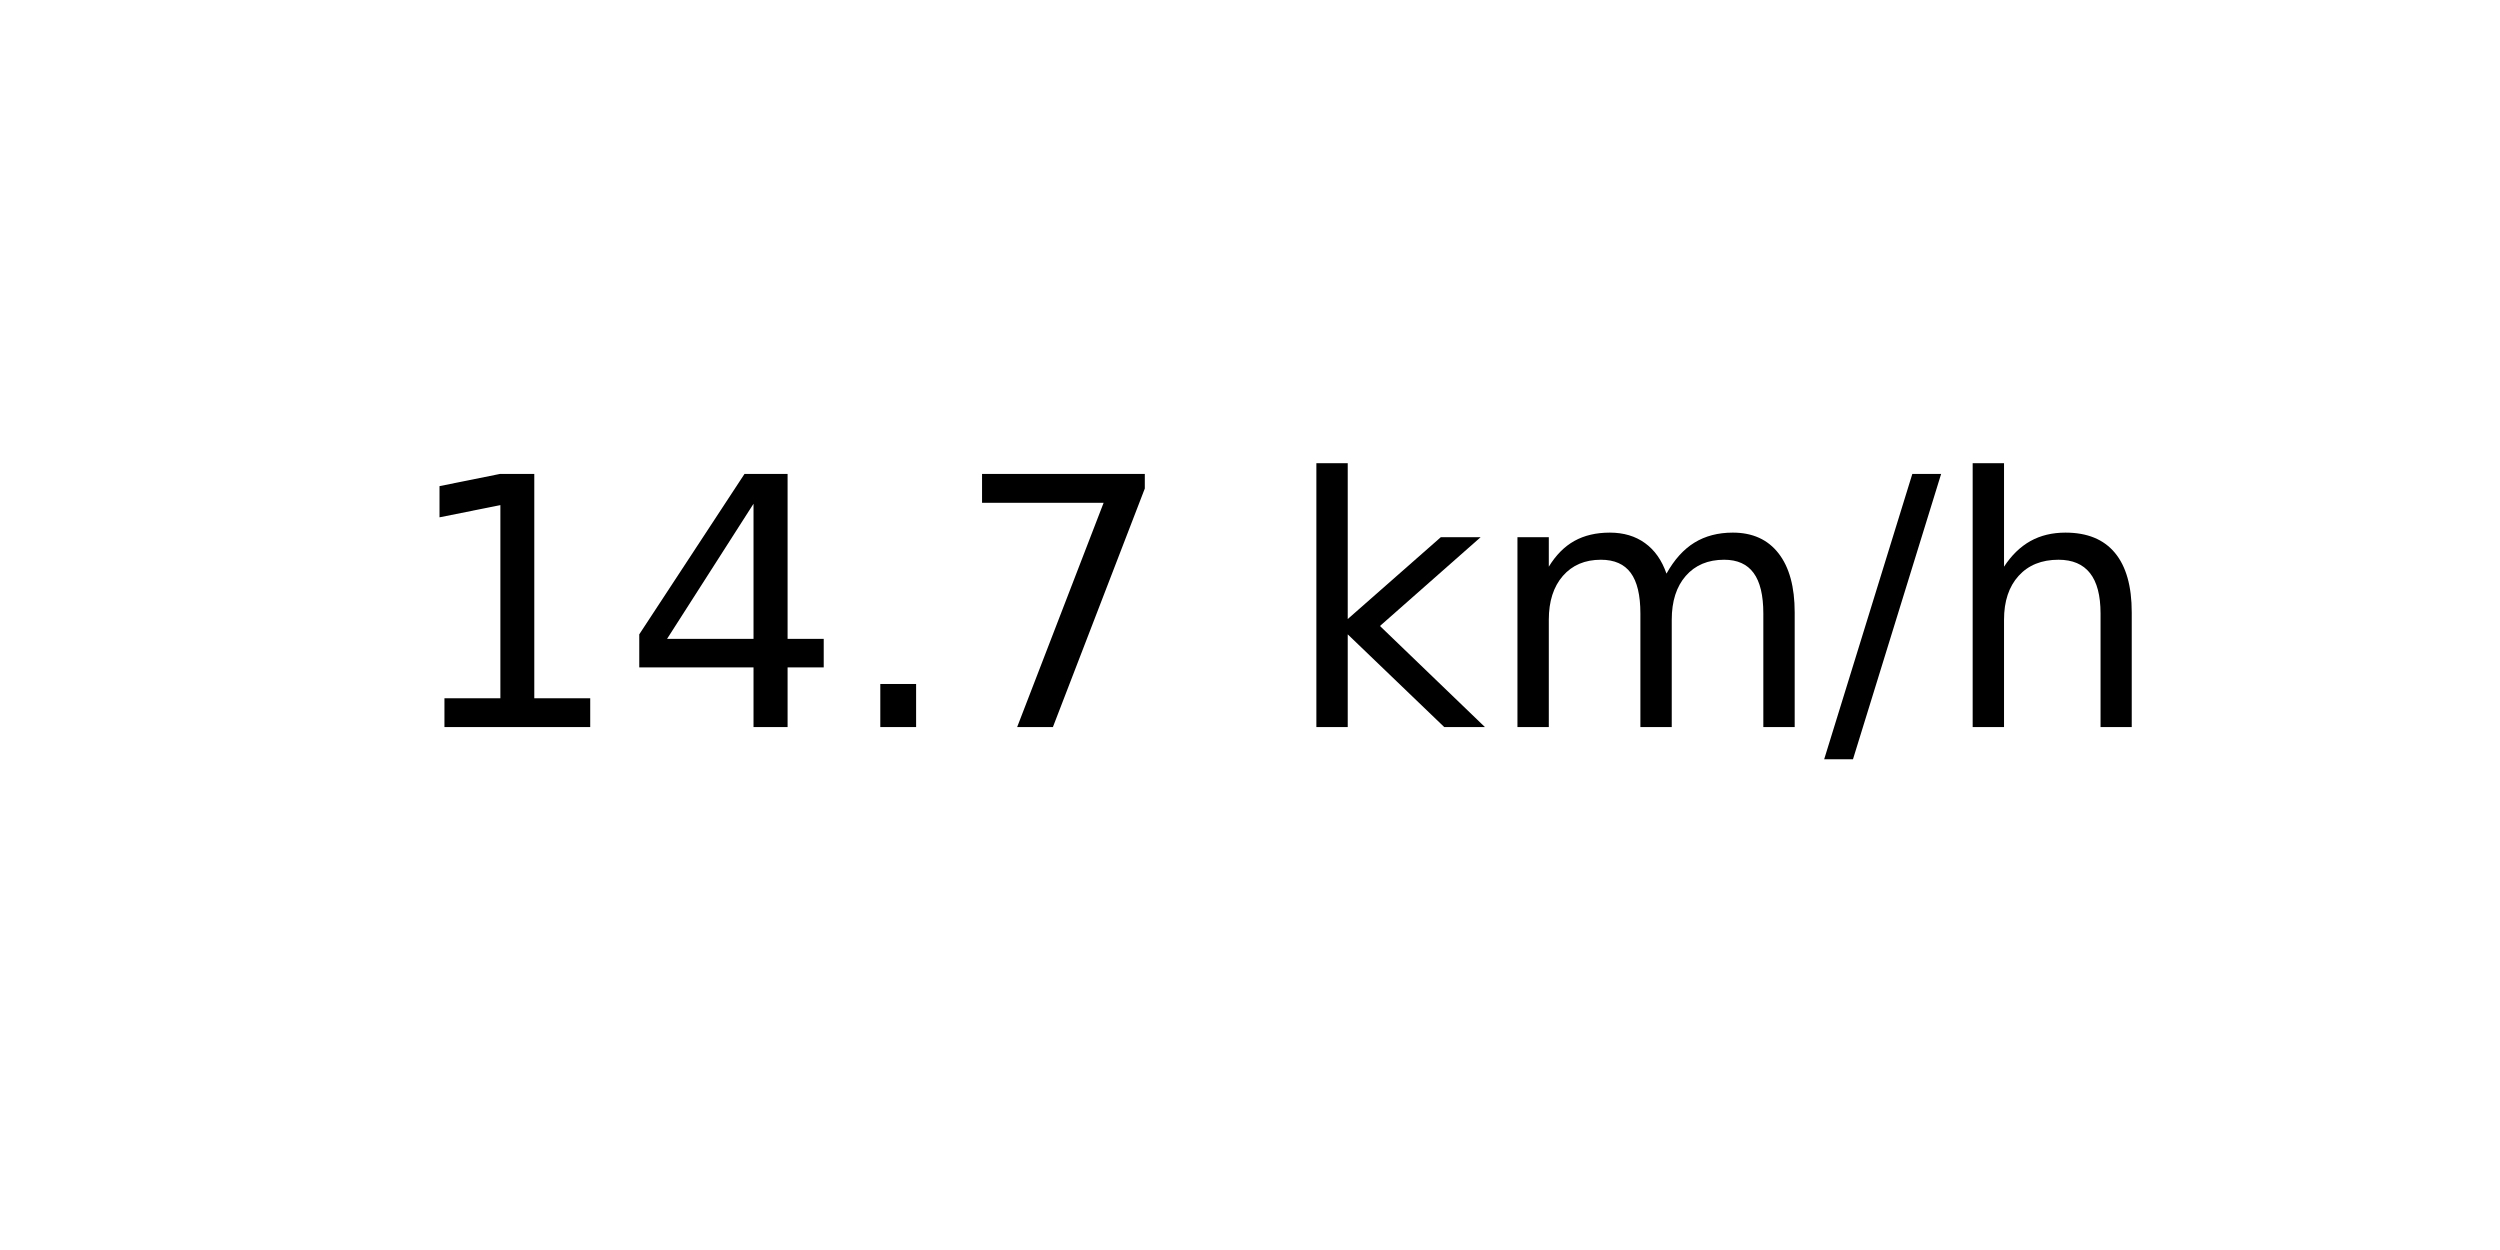
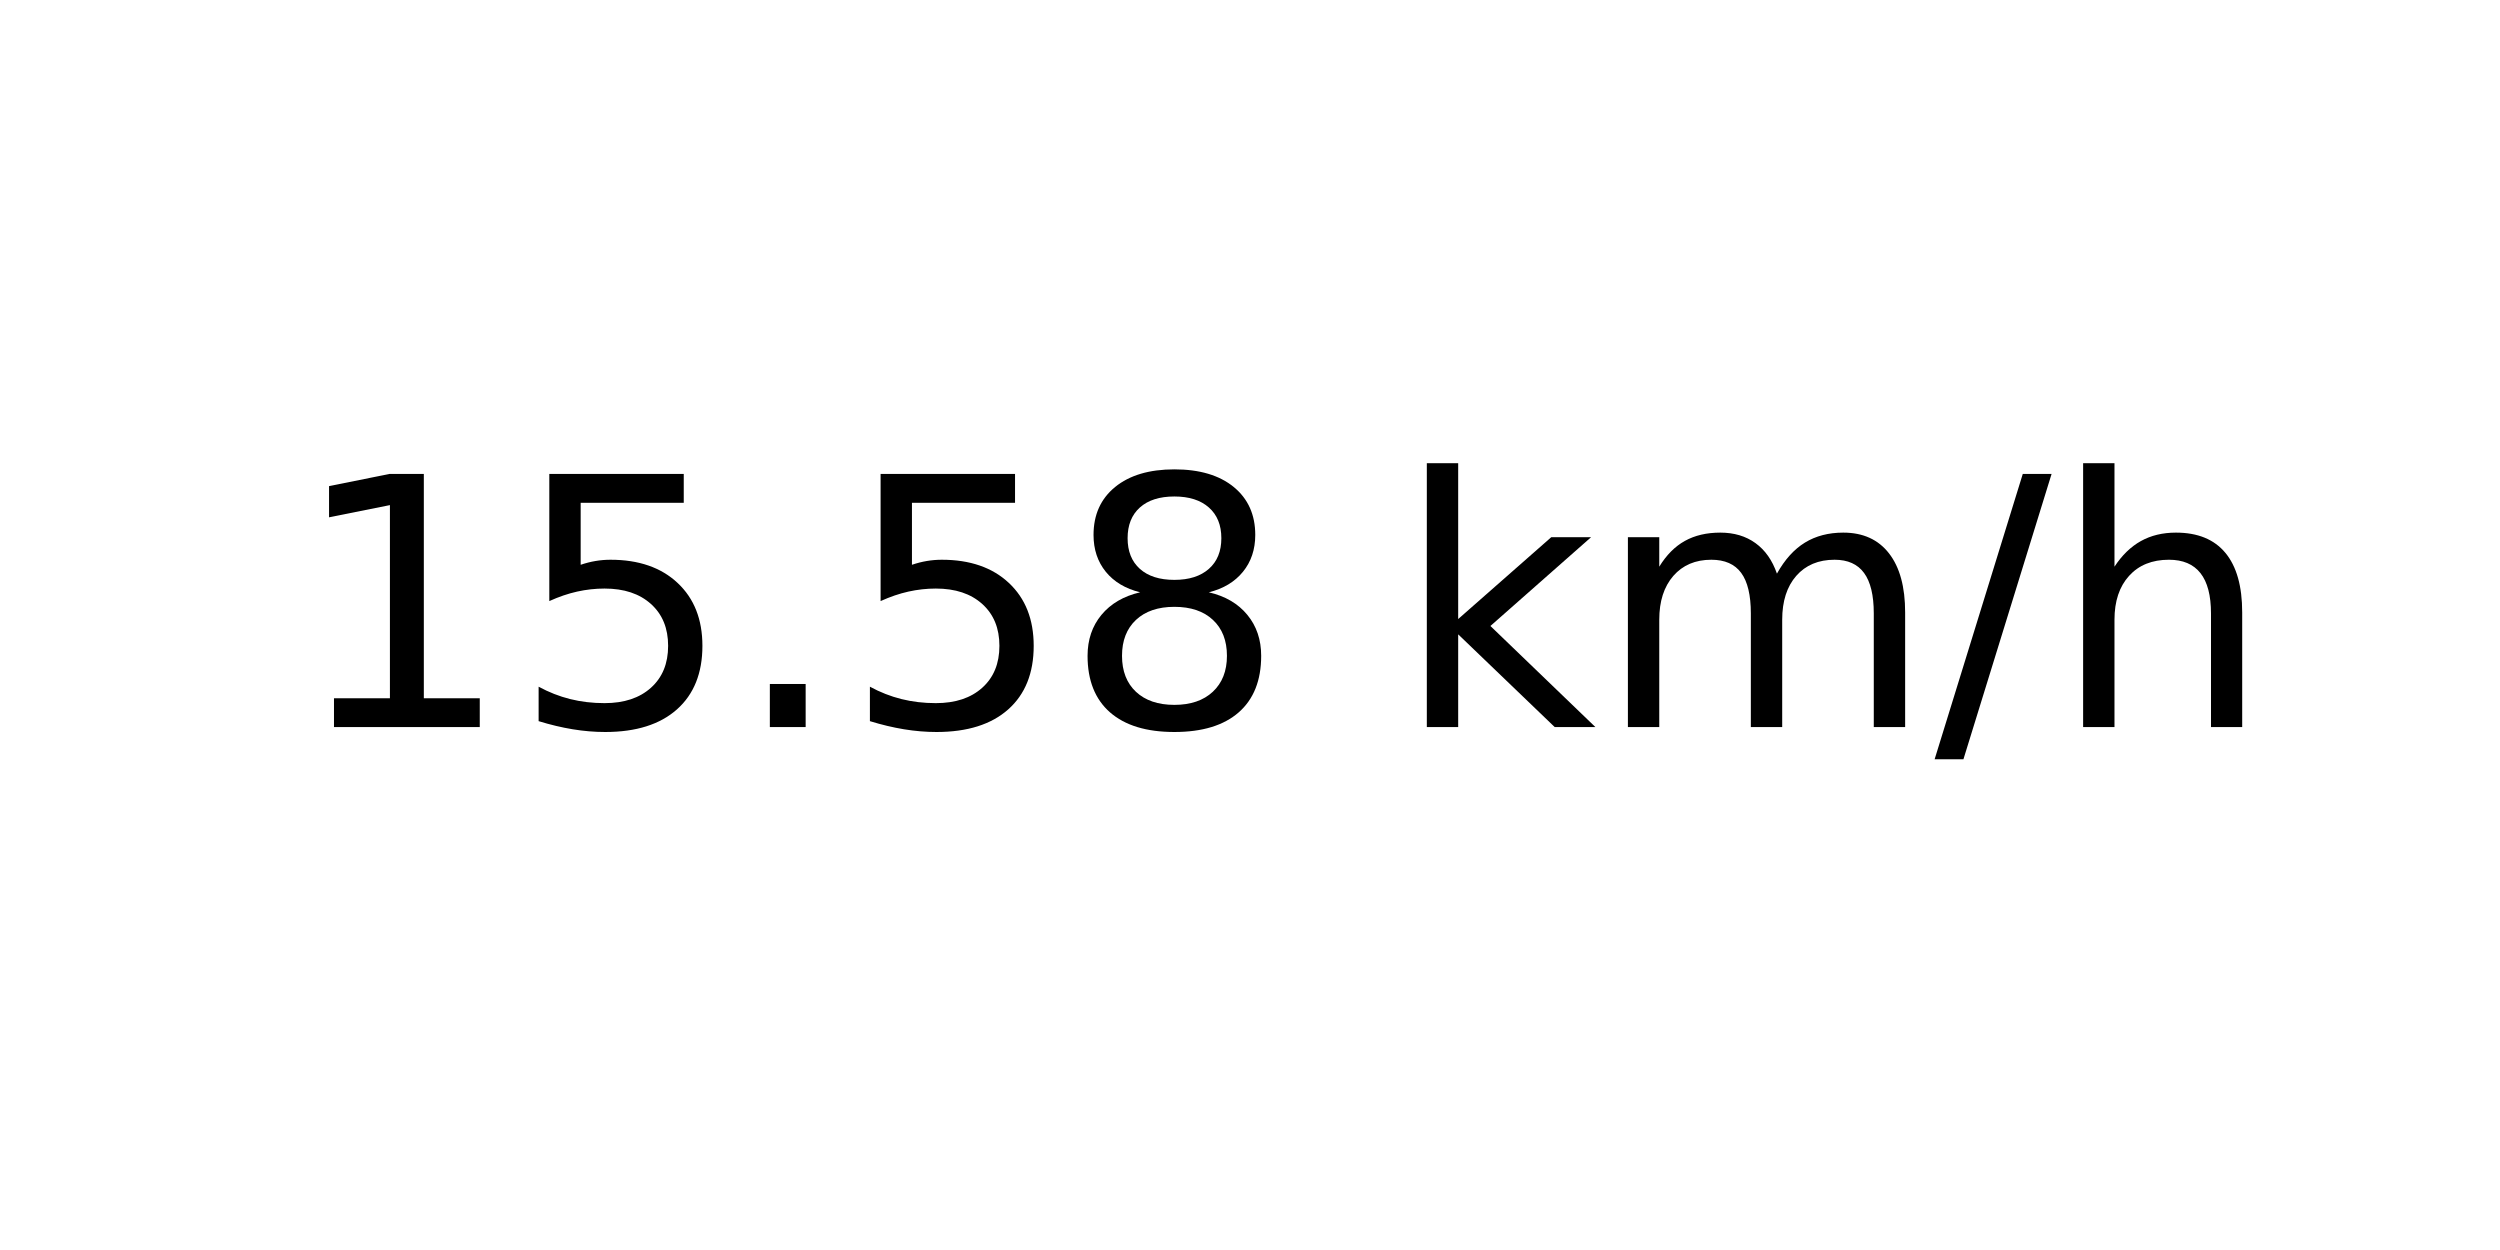
<svg xmlns="http://www.w3.org/2000/svg" xmlns:xlink="http://www.w3.org/1999/xlink" width="72pt" height="36pt" viewBox="0 0 72 36" version="1.1">
  <defs>
    <style type="text/css">*{stroke-linejoin: round; stroke-linecap: butt}</style>
  </defs>
  <g id="figure_1">
    <g id="axes_1">
      <g id="text_1">
-         <g transform="translate(11.55937 20.93937) scale(0.1 -0.1)">
+         <g transform="translate(8.378125 20.93937) scale(0.1 -0.1)">
          <defs>
            <path id="DejaVuSans-31" d="M 794 531  L 1825 531  L 1825 4091  L 703 3866  L 703 4441  L 1819 4666  L 2450 4666  L 2450 531  L 3481 531  L 3481 0  L 794 0  L 794 531  z " transform="scale(0.015625)" />
-             <path id="DejaVuSans-34" d="M 2419 4116  L 825 1625  L 2419 1625  L 2419 4116  z M 2253 4666  L 3047 4666  L 3047 1625  L 3713 1625  L 3713 1100  L 3047 1100  L 3047 0  L 2419 0  L 2419 1100  L 313 1100  L 313 1709  L 2253 4666  z " transform="scale(0.015625)" />
+             <path id="DejaVuSans-35" d="M 691 4666  L 3169 4666  L 3169 4134  L 1269 4134  L 1269 2991  Q 1406 3038 1543 3061  Q 1681 3084 1819 3084  Q 2600 3084 3056 2656  Q 3513 2228 3513 1497  Q 3513 744 3044 326  Q 2575 -91 1722 -91  Q 1428 -91 1123 -41  Q 819 9 494 109  L 494 744  Q 775 591 1075 516  Q 1375 441 1709 441  Q 2250 441 2565 725  Q 2881 1009 2881 1497  Q 2881 1984 2565 2268  Q 2250 2553 1709 2553  Q 1456 2553 1204 2497  Q 953 2441 691 2322  L 691 4666  z " transform="scale(0.015625)" />
            <path id="DejaVuSans-2e" d="M 684 794  L 1344 794  L 1344 0  L 684 0  L 684 794  z " transform="scale(0.015625)" />
-             <path id="DejaVuSans-37" d="M 525 4666  L 3525 4666  L 3525 4397  L 1831 0  L 1172 0  L 2766 4134  L 525 4134  L 525 4666  z " transform="scale(0.015625)" />
+             <path id="DejaVuSans-38" d="M 2034 2216  Q 1584 2216 1326 1975  Q 1069 1734 1069 1313  Q 1069 891 1326 650  Q 1584 409 2034 409  Q 2484 409 2743 651  Q 3003 894 3003 1313  Q 3003 1734 2745 1975  Q 2488 2216 2034 2216  z M 1403 2484  Q 997 2584 770 2862  Q 544 3141 544 3541  Q 544 4100 942 4425  Q 1341 4750 2034 4750  Q 2731 4750 3128 4425  Q 3525 4100 3525 3541  Q 3525 3141 3298 2862  Q 3072 2584 2669 2484  Q 3125 2378 3379 2068  Q 3634 1759 3634 1313  Q 3634 634 3220 271  Q 2806 -91 2034 -91  Q 1263 -91 848 271  Q 434 634 434 1313  Q 434 1759 690 2068  Q 947 2378 1403 2484  z M 1172 3481  Q 1172 3119 1398 2916  Q 1625 2713 2034 2713  Q 2441 2713 2670 2916  Q 2900 3119 2900 3481  Q 2900 3844 2670 4047  Q 2441 4250 2034 4250  Q 1625 4250 1398 4047  Q 1172 3844 1172 3481  z " transform="scale(0.015625)" />
            <path id="DejaVuSans-20" transform="scale(0.015625)" />
            <path id="DejaVuSans-6b" d="M 581 4863  L 1159 4863  L 1159 1991  L 2875 3500  L 3609 3500  L 1753 1863  L 3688 0  L 2938 0  L 1159 1709  L 1159 0  L 581 0  L 581 4863  z " transform="scale(0.015625)" />
            <path id="DejaVuSans-6d" d="M 3328 2828  Q 3544 3216 3844 3400  Q 4144 3584 4550 3584  Q 5097 3584 5394 3201  Q 5691 2819 5691 2113  L 5691 0  L 5113 0  L 5113 2094  Q 5113 2597 4934 2840  Q 4756 3084 4391 3084  Q 3944 3084 3684 2787  Q 3425 2491 3425 1978  L 3425 0  L 2847 0  L 2847 2094  Q 2847 2600 2669 2842  Q 2491 3084 2119 3084  Q 1678 3084 1418 2786  Q 1159 2488 1159 1978  L 1159 0  L 581 0  L 581 3500  L 1159 3500  L 1159 2956  Q 1356 3278 1631 3431  Q 1906 3584 2284 3584  Q 2666 3584 2933 3390  Q 3200 3197 3328 2828  z " transform="scale(0.015625)" />
            <path id="DejaVuSans-2f" d="M 1625 4666  L 2156 4666  L 531 -594  L 0 -594  L 1625 4666  z " transform="scale(0.015625)" />
            <path id="DejaVuSans-68" d="M 3513 2113  L 3513 0  L 2938 0  L 2938 2094  Q 2938 2591 2744 2837  Q 2550 3084 2163 3084  Q 1697 3084 1428 2787  Q 1159 2491 1159 1978  L 1159 0  L 581 0  L 581 4863  L 1159 4863  L 1159 2956  Q 1366 3272 1645 3428  Q 1925 3584 2291 3584  Q 2894 3584 3203 3211  Q 3513 2838 3513 2113  z " transform="scale(0.015625)" />
          </defs>
          <use xlink:href="#DejaVuSans-31" />
-           <use xlink:href="#DejaVuSans-34" x="63.623" />
+           <use xlink:href="#DejaVuSans-35" x="63.623" />
          <use xlink:href="#DejaVuSans-2e" x="127.246" />
-           <use xlink:href="#DejaVuSans-37" x="159.033" />
-           <use xlink:href="#DejaVuSans-20" x="222.656" />
-           <use xlink:href="#DejaVuSans-6b" x="254.443" />
-           <use xlink:href="#DejaVuSans-6d" x="312.354" />
-           <use xlink:href="#DejaVuSans-2f" x="409.766" />
-           <use xlink:href="#DejaVuSans-68" x="443.457" />
+           <use xlink:href="#DejaVuSans-35" x="159.033" />
+           <use xlink:href="#DejaVuSans-38" x="222.656" />
+           <use xlink:href="#DejaVuSans-20" x="286.279" />
+           <use xlink:href="#DejaVuSans-6b" x="318.066" />
+           <use xlink:href="#DejaVuSans-6d" x="375.977" />
+           <use xlink:href="#DejaVuSans-2f" x="473.389" />
+           <use xlink:href="#DejaVuSans-68" x="507.08" />
        </g>
      </g>
    </g>
  </g>
</svg>
